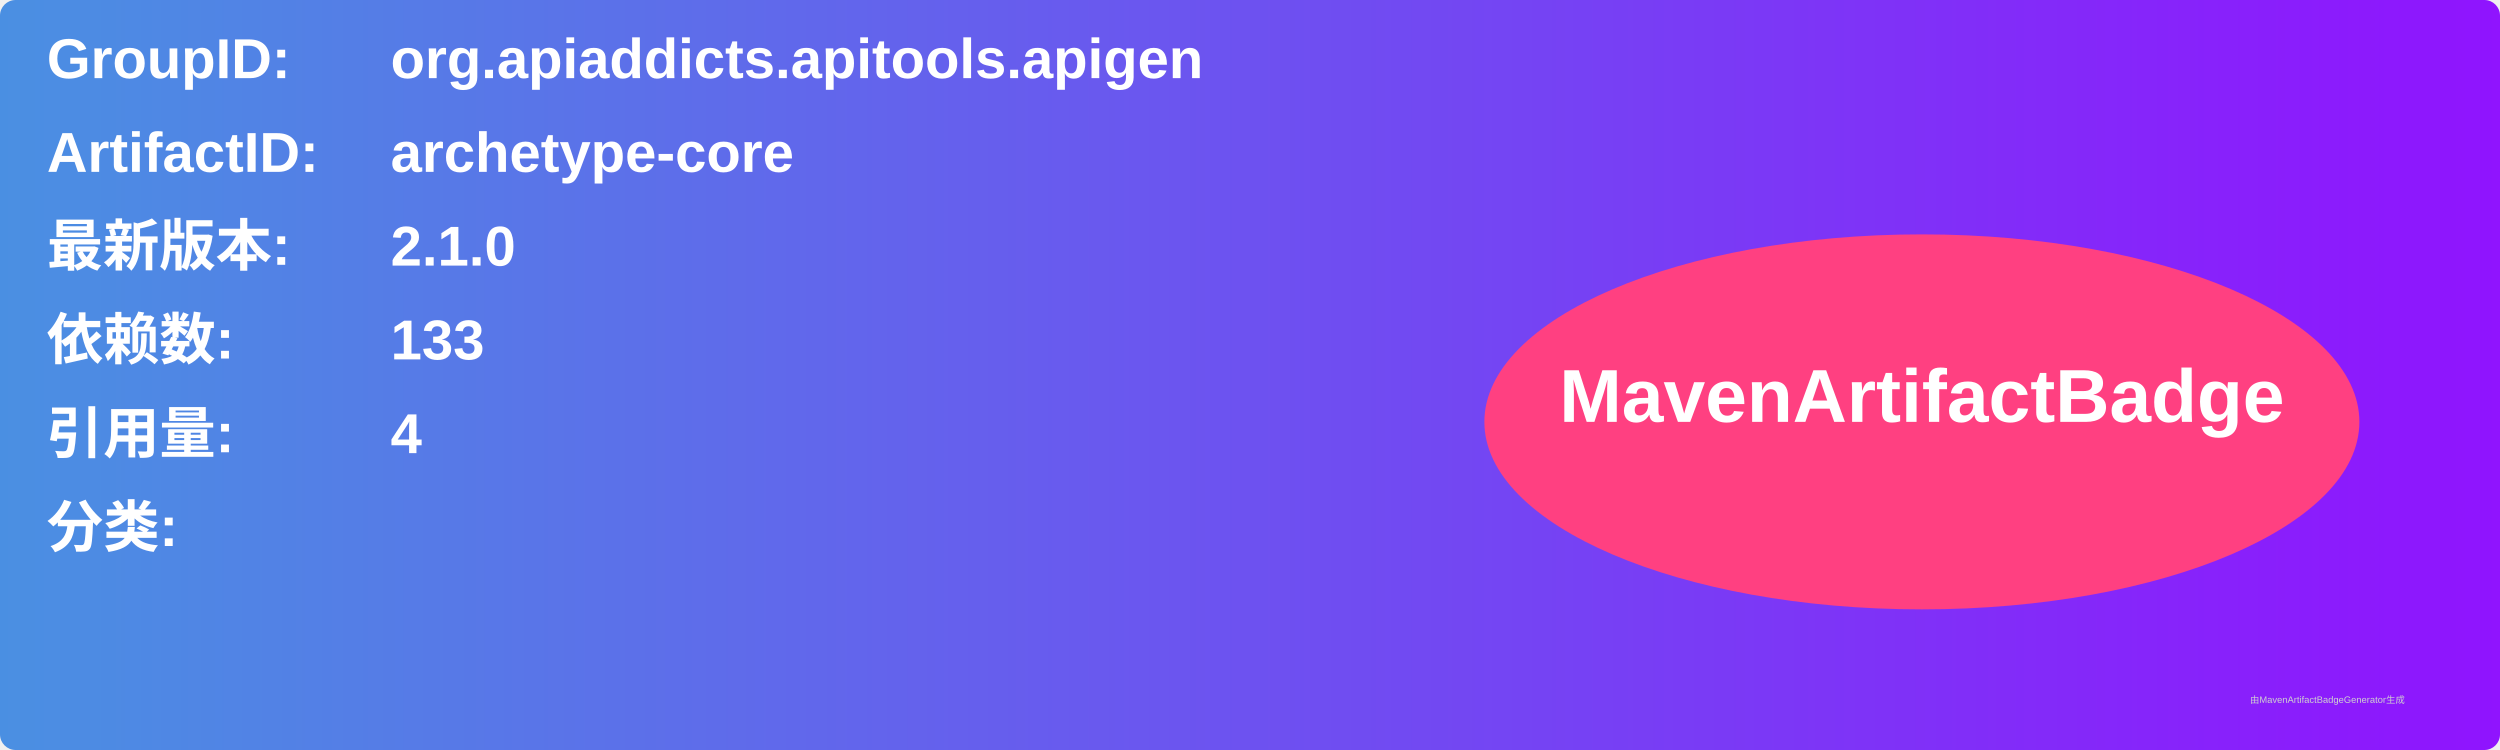
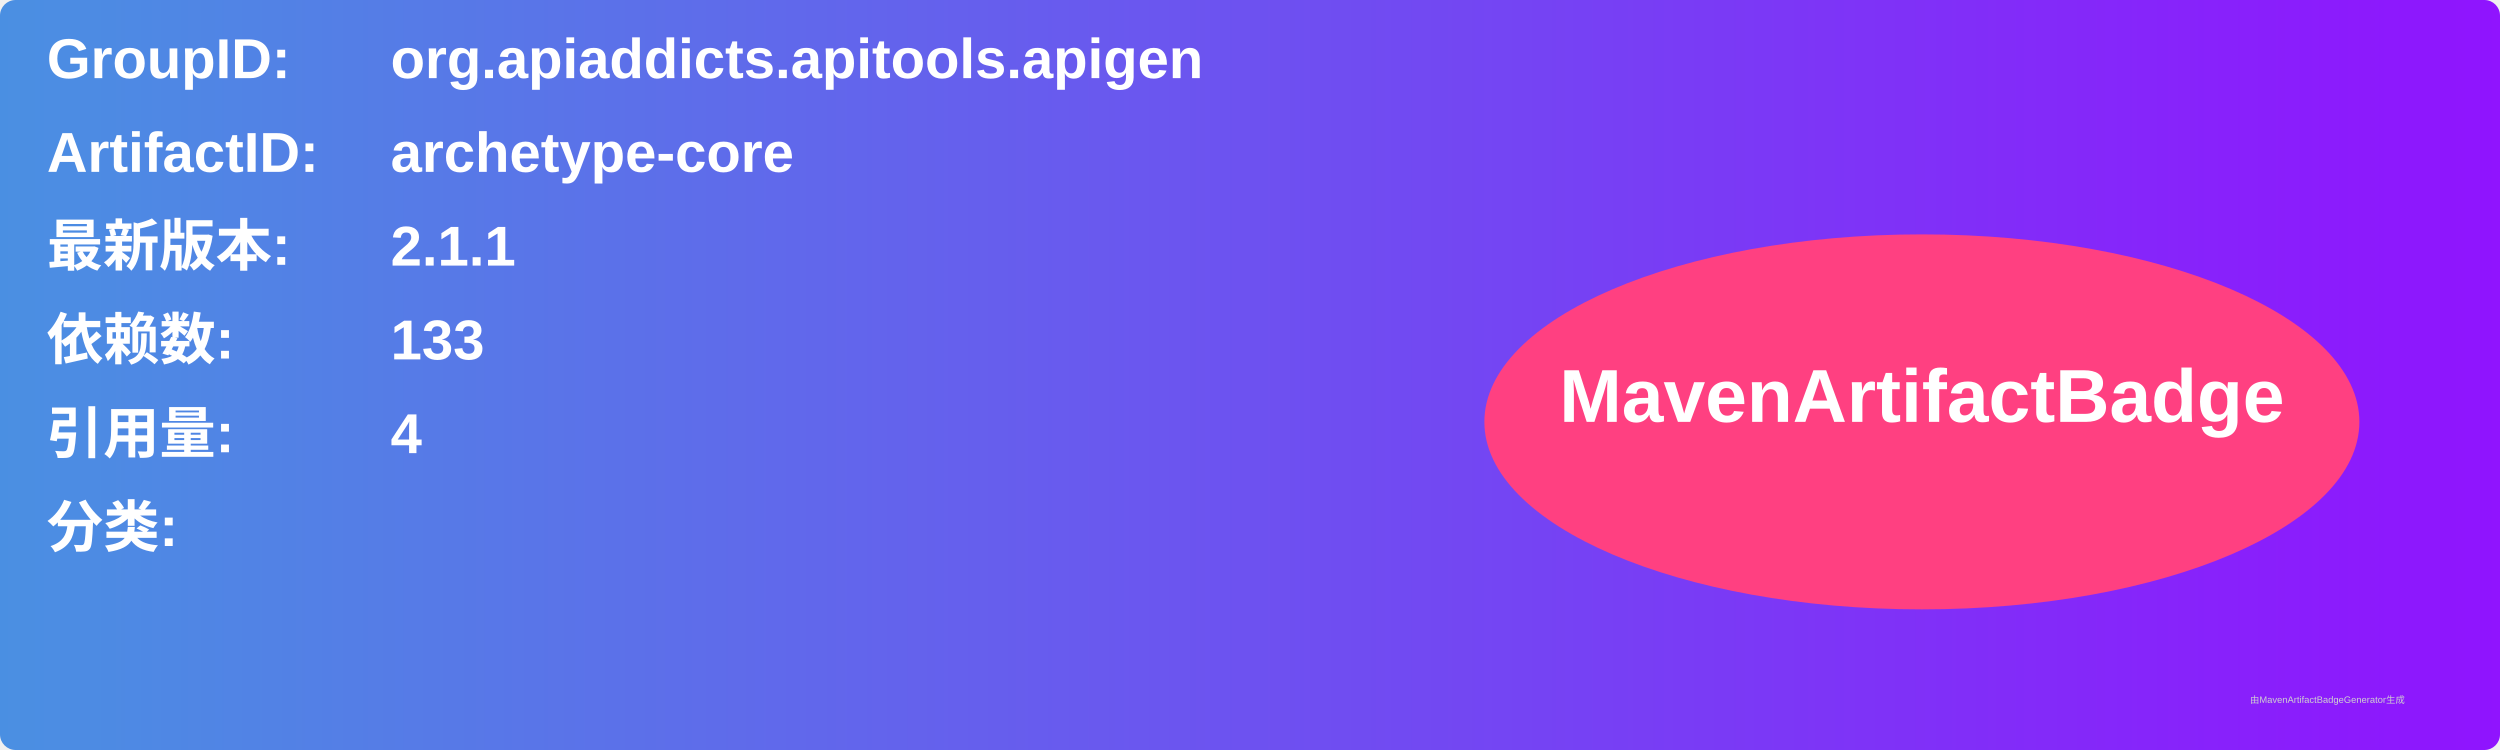
<svg xmlns="http://www.w3.org/2000/svg" width="800" height="240" viewBox="0 0 800 240">
  <linearGradient id="grad" x1="0%" y1="0%" x2="100%" y2="0%">
    <stop offset="0%" stop-color="#4a90e2" />
    <stop offset="100%" stop-color="#9013fe" />
  </linearGradient>
  <rect width="100%" height="100%" rx="5" ry="5" fill="url(#grad)" />
  <g transform="translate(15, 15)">
    <text x="0" y="10" font-family="Arial" font-size="18" fill="white" font-weight="bold" width="260">GroupID:</text>
    <text x="110" y="10" font-family="Arial" font-size="18" fill="white" font-weight="bold" width="460">org.apiaddicts.apitools.apigen</text>
    <text x="0" y="40" font-family="Arial" font-size="18" fill="white" font-weight="bold" width="260">ArtifactID:</text>
    <text x="110" y="40" font-family="Arial" font-size="18" fill="white" font-weight="bold" width="460">archetype-core</text>
    <text x="0" y="70" font-family="Arial" font-size="18" fill="white" font-weight="bold">最新版本:</text>
    <text x="110" y="70" font-family="Arial" font-size="18" fill="white" font-weight="bold">
-       <tspan font-weight="bold">2.1.0</tspan>
+       <tspan font-weight="bold">2.1.1</tspan>
    </text>
    <text x="0" y="100" font-family="Arial" font-size="18" fill="white" font-weight="bold">依赖数: </text>
    <text x="110" y="100" font-family="Arial" font-size="18" fill="white">
      <tspan font-weight="bold">133</tspan>
    </text>
    <text x="0" y="130" font-family="Arial" font-size="18" fill="white" font-weight="bold">引用量: </text>
    <text x="110" y="130" font-family="Arial" font-size="18" fill="white">
      <tspan font-weight="bold">4</tspan>
    </text>
    <text x="0" y="160" font-family="Arial" font-size="18" fill="white" font-weight="bold">分类:</text>
    <text x="10" y="190" font-family="Arial" font-size="10" fill="white">
      <tspan font-weight="bold" />
    </text>
    <ellipse cx="600" cy="120" rx="140" ry="60" fill="#ff4081" />
    <text x="600" y="120" text-anchor="middle" font-family="Arial" font-size="24" fill="white" font-weight="bold">MavenArtifactBadge</text>
  </g>
  <text x="720" y="225" font-family="Arial" font-size="3" fill="#d0d0d0">由MavenArtifactBadgeGenerator生成</text>
</svg>
